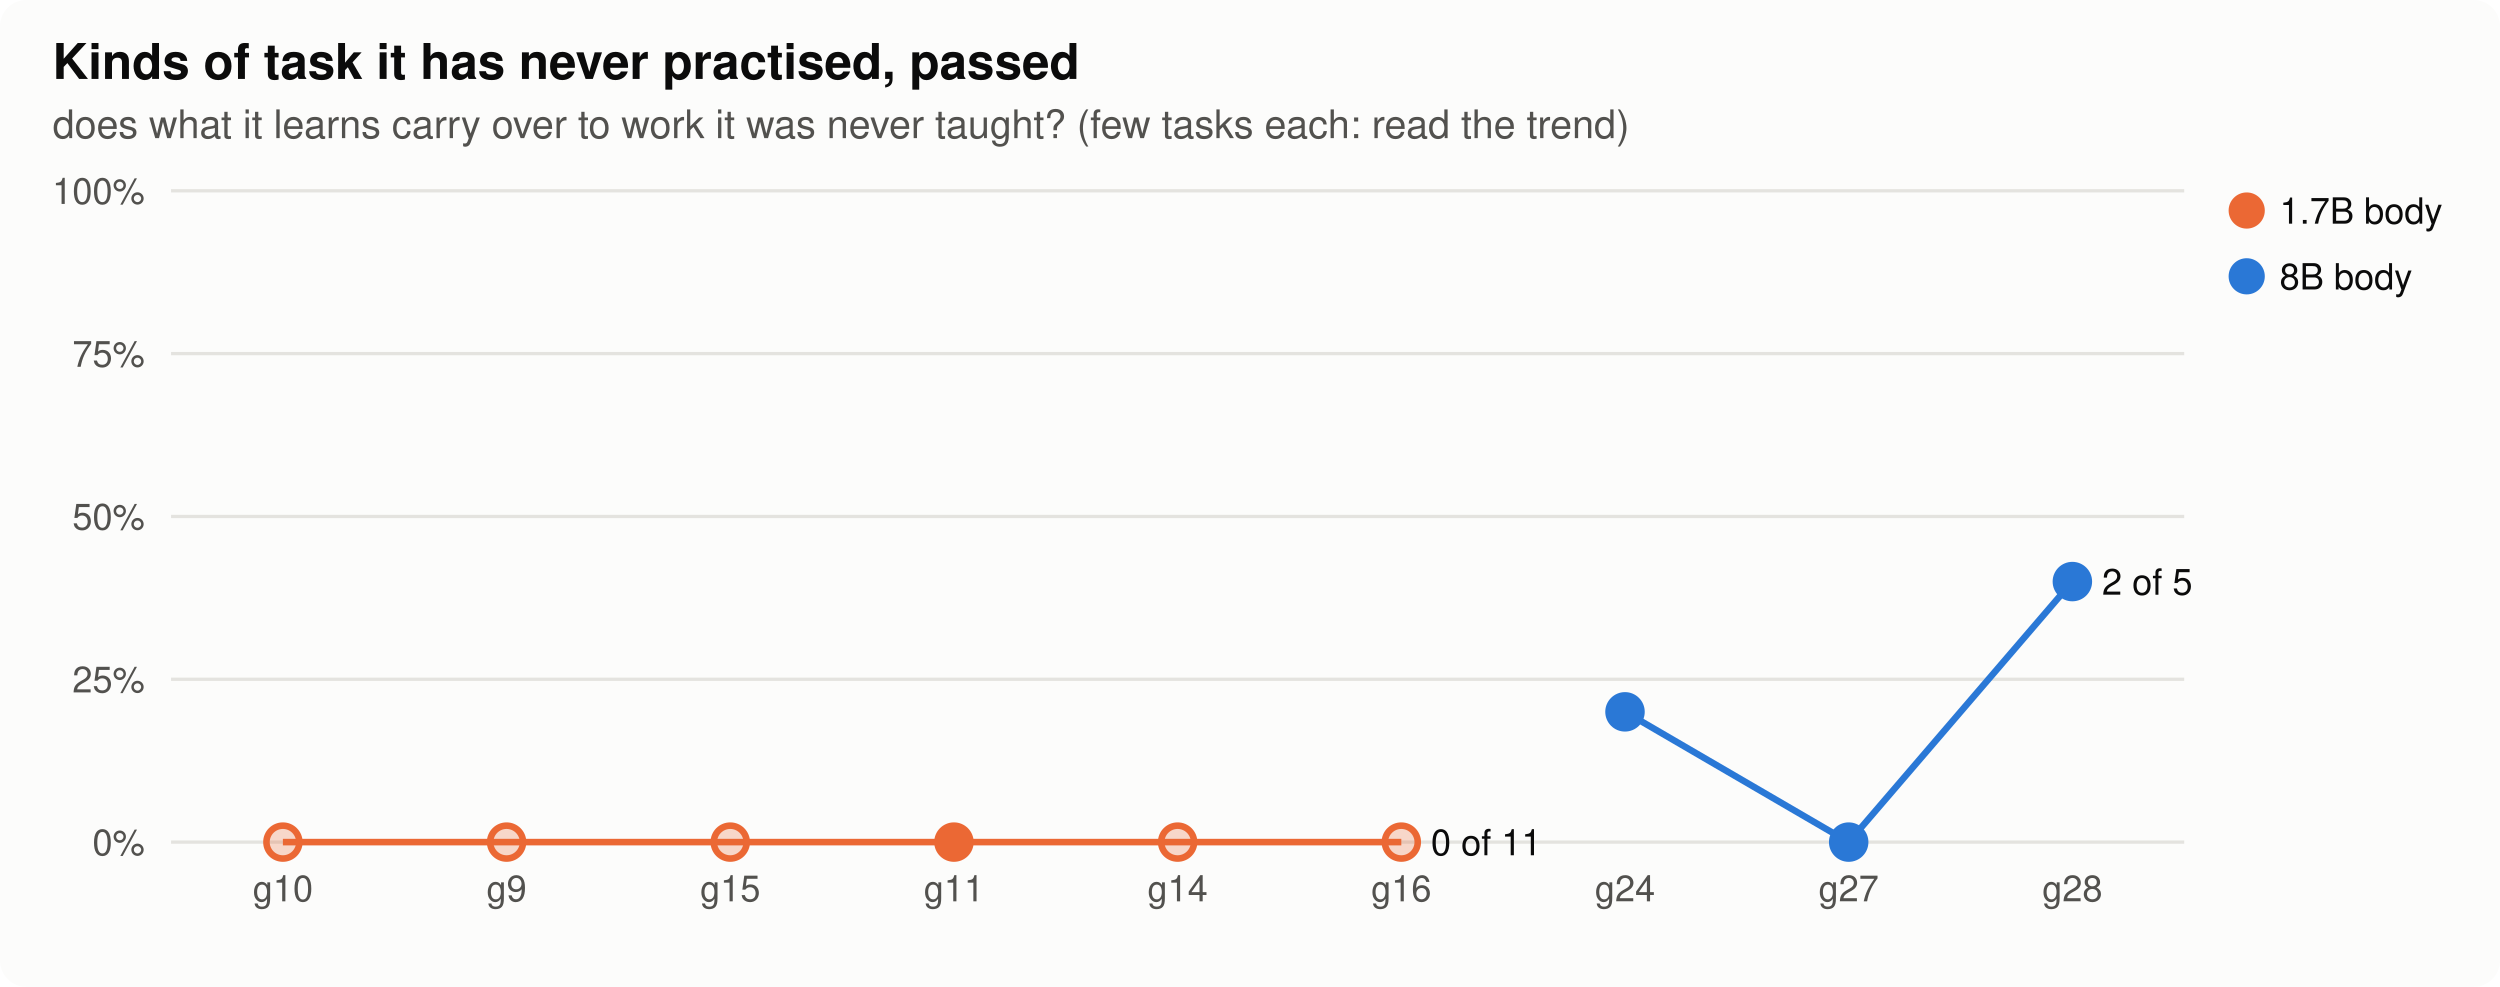
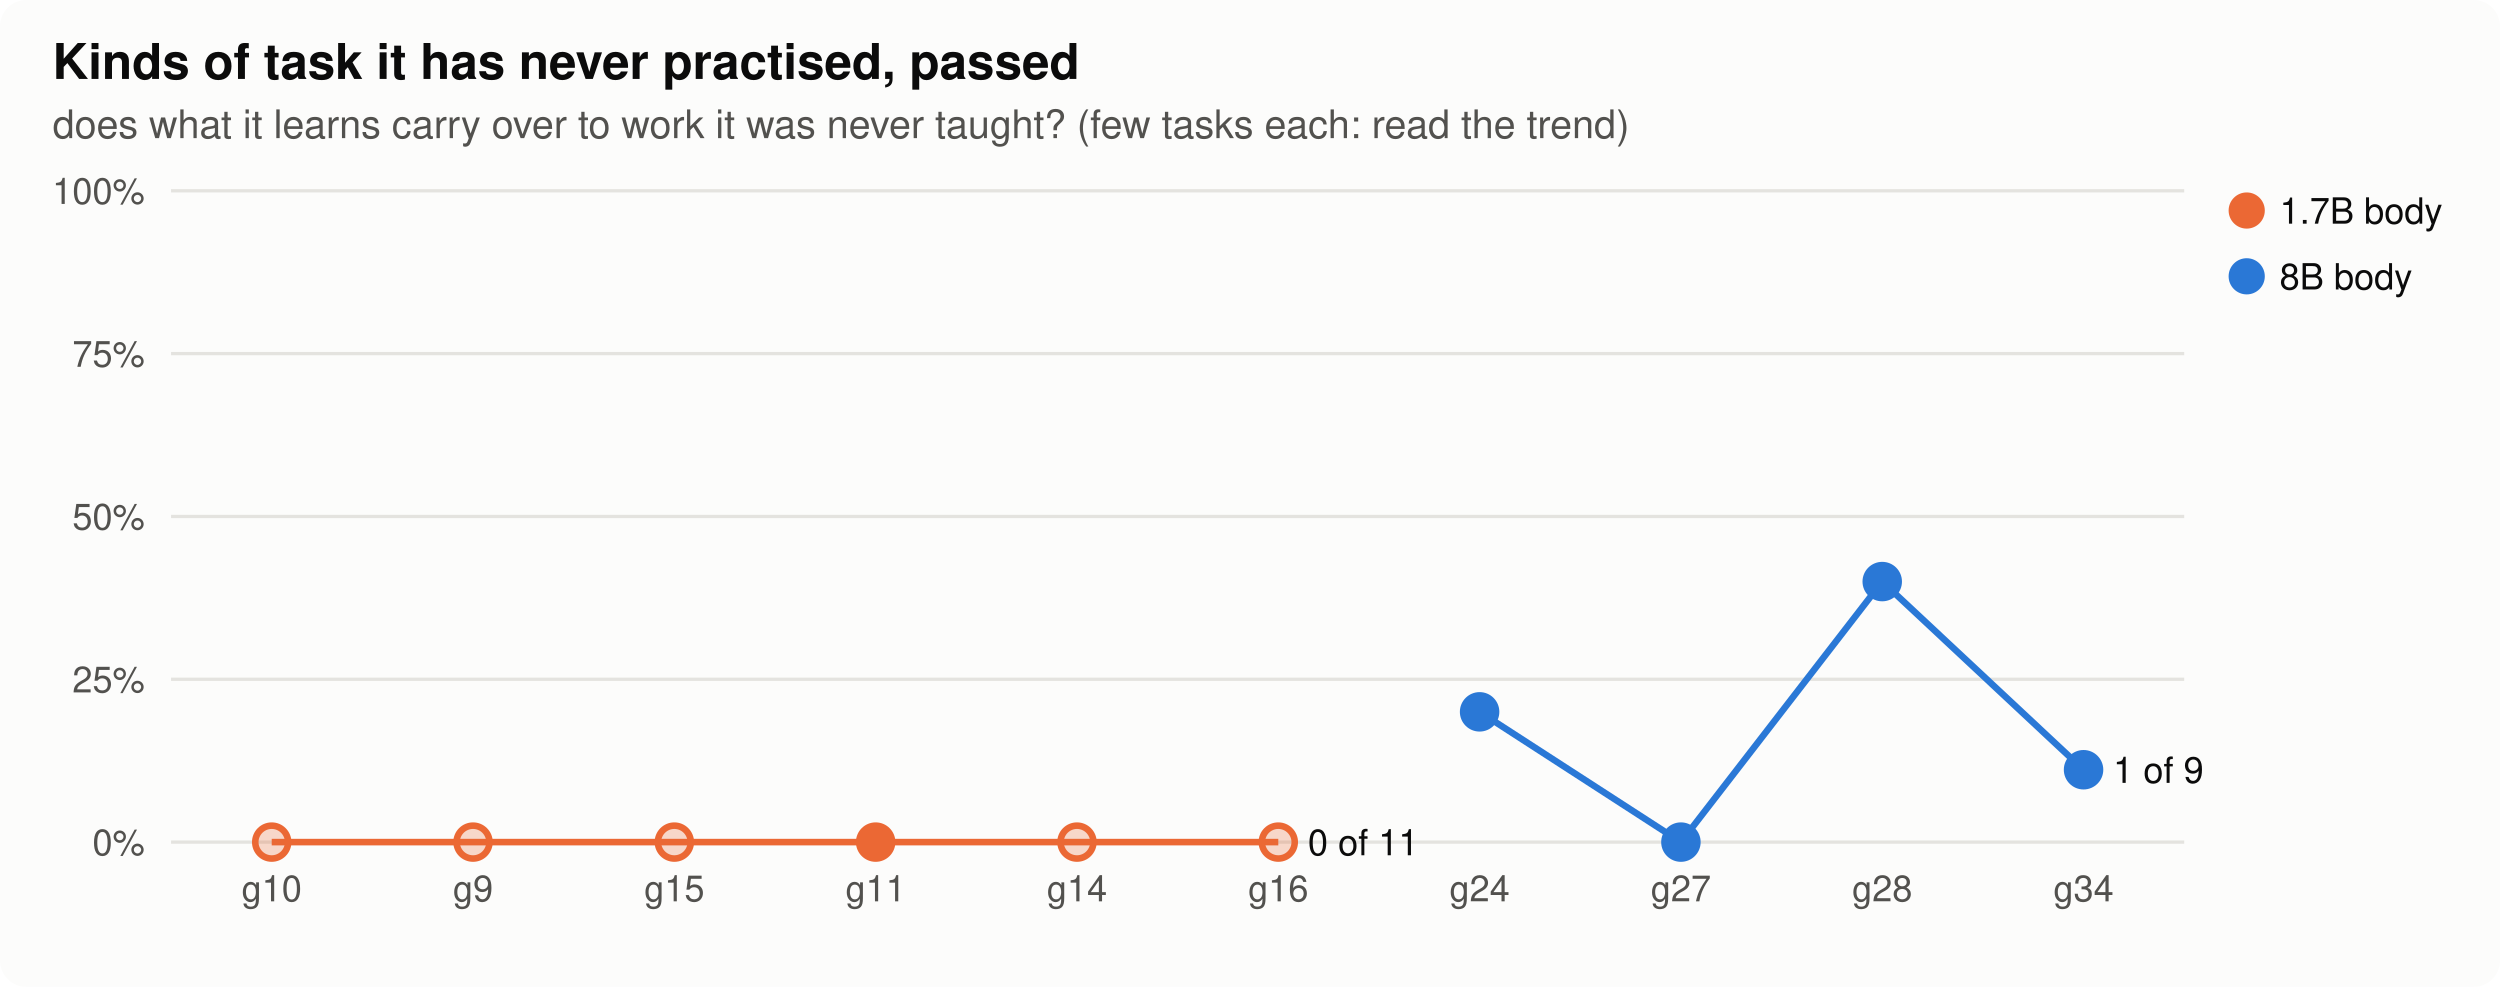
<svg xmlns="http://www.w3.org/2000/svg" width="760" height="300" viewBox="0 0 760 300" role="img" aria-label="Kinds of task it has never practised, passed">
  <style>
.bg{fill:#fcfcfb}.ink{fill:#0b0b0b}.ink2{fill:#52514e}.grid{stroke:#e4e3df}.axis{stroke:#b9b8b2}.dna{stroke:#52514e;fill:#fcfcfb}
.st17{fill:#eb6834;stroke:#eb6834}.lt17{stroke:#eb6834;fill:none}.st80{fill:#2a78d6;stroke:#2a78d6}.lt80{stroke:#2a78d6;fill:none}.h0{fill:#e8f1fc}.h1{fill:#cde2fb}.h2{fill:#9ec5f4}.h3{fill:#6da7ec}.h4{fill:#3987e5}.h5{fill:#256abf}.h6{fill:#184f95}
@media (prefers-color-scheme: dark){.bg{fill:#1a1a19}.ink{fill:#f0efec}.ink2{fill:#c3c2b7}.grid{stroke:#2c2c2a}.axis{stroke:#5a5955}.dna{stroke:#c3c2b7;fill:#1a1a19}.st17{fill:#d95926;stroke:#d95926}.lt17{stroke:#d95926;fill:none}.st80{fill:#3987e5;stroke:#3987e5}.lt80{stroke:#3987e5;fill:none}.h0{fill:#1f2a38}.h1{fill:#173a66}.h2{fill:#1c5cab}.h3{fill:#2a78d6}.h4{fill:#5598e7}.h5{fill:#86b6ef}.h6{fill:#b7d3f6}}
text{font-family:-apple-system,"Segoe UI",Helvetica,Arial,sans-serif}
</style>
  <rect class="bg" width="760" height="300" rx="8" />
  <text x="16.0" y="24.0" class="ink" font-size="15" text-anchor="start" font-weight="600">Kinds of task it has never practised, passed</text>
  <text x="16.0" y="42.0" class="ink2" font-size="12" text-anchor="start" font-weight="normal">does what it learns carry over to work it was never taught? (few tasks each: read the trend)</text>
  <line class="grid" x1="52" x2="664" y1="256.0" y2="256.0" stroke-width="1" />
  <text x="44.0" y="260.0" class="ink2" font-size="11" text-anchor="end" font-weight="normal">0%</text>
  <line class="grid" x1="52" x2="664" y1="206.5" y2="206.5" stroke-width="1" />
  <text x="44.0" y="210.5" class="ink2" font-size="11" text-anchor="end" font-weight="normal">25%</text>
  <line class="grid" x1="52" x2="664" y1="157.0" y2="157.0" stroke-width="1" />
  <text x="44.0" y="161.0" class="ink2" font-size="11" text-anchor="end" font-weight="normal">50%</text>
  <line class="grid" x1="52" x2="664" y1="107.5" y2="107.5" stroke-width="1" />
  <text x="44.0" y="111.5" class="ink2" font-size="11" text-anchor="end" font-weight="normal">75%</text>
  <line class="grid" x1="52" x2="664" y1="58.0" y2="58.0" stroke-width="1" />
  <text x="44.0" y="62.0" class="ink2" font-size="11" text-anchor="end" font-weight="normal">100%</text>
-   <text x="86.0" y="274.0" class="ink2" font-size="11" text-anchor="middle" font-weight="normal">g10</text>
-   <text x="154.0" y="274.0" class="ink2" font-size="11" text-anchor="middle" font-weight="normal">g9</text>
-   <text x="222.0" y="274.0" class="ink2" font-size="11" text-anchor="middle" font-weight="normal">g15</text>
-   <text x="290.0" y="274.0" class="ink2" font-size="11" text-anchor="middle" font-weight="normal">g11</text>
-   <text x="358.0" y="274.0" class="ink2" font-size="11" text-anchor="middle" font-weight="normal">g14</text>
-   <text x="426.0" y="274.0" class="ink2" font-size="11" text-anchor="middle" font-weight="normal">g16</text>
-   <text x="494.0" y="274.0" class="ink2" font-size="11" text-anchor="middle" font-weight="normal">g24</text>
-   <text x="562.0" y="274.0" class="ink2" font-size="11" text-anchor="middle" font-weight="normal">g27</text>
-   <text x="630.0" y="274.0" class="ink2" font-size="11" text-anchor="middle" font-weight="normal">g28</text>
-   <polyline class="lt17" stroke-width="2" points="86.0,256.0 154.0,256.0 222.0,256.0 290.0,256.0 358.0,256.0 426.0,256.0" />
-   <circle class="st17" cx="86.0" cy="256.0" r="5" stroke-width="2" fill-opacity="0.25" />
-   <circle class="st17" cx="154.0" cy="256.0" r="5" stroke-width="2" fill-opacity="0.25" />
-   <circle class="st17" cx="222.0" cy="256.0" r="5" stroke-width="2" fill-opacity="0.25" />
-   <circle class="st17" cx="290.0" cy="256.0" r="5" stroke-width="2" />
-   <circle class="st17" cx="358.0" cy="256.0" r="5" stroke-width="2" fill-opacity="0.25" />
-   <circle class="st17" cx="426.0" cy="256.0" r="5" stroke-width="2" fill-opacity="0.25" />
-   <text x="435.0" y="260.0" class="ink" font-size="11" text-anchor="start" font-weight="normal">0 of 11</text>
-   <polyline class="lt80" stroke-width="2" points="494.0,216.4 562.0,256.0 630.0,176.8" />
-   <circle class="st80" cx="494.0" cy="216.4" r="5" stroke-width="2" />
-   <circle class="st80" cx="562.0" cy="256.0" r="5" stroke-width="2" />
-   <circle class="st80" cx="630.0" cy="176.8" r="5" stroke-width="2" />
-   <text x="639.0" y="180.8" class="ink" font-size="11" text-anchor="start" font-weight="normal">2 of 5</text>
+   <text x="82.6" y="274.0" class="ink2" font-size="11" text-anchor="middle" font-weight="normal">g10</text>
+   <text x="143.8" y="274.0" class="ink2" font-size="11" text-anchor="middle" font-weight="normal">g9</text>
+   <text x="205.0" y="274.0" class="ink2" font-size="11" text-anchor="middle" font-weight="normal">g15</text>
+   <text x="266.2" y="274.0" class="ink2" font-size="11" text-anchor="middle" font-weight="normal">g11</text>
+   <text x="327.4" y="274.0" class="ink2" font-size="11" text-anchor="middle" font-weight="normal">g14</text>
+   <text x="388.6" y="274.0" class="ink2" font-size="11" text-anchor="middle" font-weight="normal">g16</text>
+   <text x="449.8" y="274.0" class="ink2" font-size="11" text-anchor="middle" font-weight="normal">g24</text>
+   <text x="511.0" y="274.0" class="ink2" font-size="11" text-anchor="middle" font-weight="normal">g27</text>
+   <text x="572.2" y="274.0" class="ink2" font-size="11" text-anchor="middle" font-weight="normal">g28</text>
+   <text x="633.4" y="274.0" class="ink2" font-size="11" text-anchor="middle" font-weight="normal">g34</text>
+   <polyline class="lt17" stroke-width="2" points="82.6,256.0 143.8,256.0 205.0,256.0 266.2,256.0 327.4,256.0 388.6,256.0" />
+   <circle class="st17" cx="82.6" cy="256.0" r="5" stroke-width="2" fill-opacity="0.25" />
+   <circle class="st17" cx="143.8" cy="256.0" r="5" stroke-width="2" fill-opacity="0.25" />
+   <circle class="st17" cx="205.0" cy="256.0" r="5" stroke-width="2" fill-opacity="0.25" />
+   <circle class="st17" cx="266.2" cy="256.0" r="5" stroke-width="2" />
+   <circle class="st17" cx="327.4" cy="256.0" r="5" stroke-width="2" fill-opacity="0.25" />
+   <circle class="st17" cx="388.6" cy="256.0" r="5" stroke-width="2" fill-opacity="0.25" />
+   <text x="397.6" y="260.0" class="ink" font-size="11" text-anchor="start" font-weight="normal">0 of 11</text>
+   <polyline class="lt80" stroke-width="2" points="449.8,216.4 511.0,256.0 572.2,176.8 633.4,234.0" />
+   <circle class="st80" cx="449.8" cy="216.4" r="5" stroke-width="2" />
+   <circle class="st80" cx="511.0" cy="256.0" r="5" stroke-width="2" />
+   <circle class="st80" cx="572.2" cy="176.8" r="5" stroke-width="2" />
+   <circle class="st80" cx="633.4" cy="234.0" r="5" stroke-width="2" />
+   <text x="642.4" y="238.0" class="ink" font-size="11" text-anchor="start" font-weight="normal">1 of 9</text>
  <circle class="st17" cx="683" cy="64" r="5" />
  <text x="693.0" y="68.0" class="ink" font-size="11" text-anchor="start" font-weight="normal">1.7B body</text>
  <circle class="st80" cx="683" cy="84" r="5" />
  <text x="693.0" y="88.0" class="ink" font-size="11" text-anchor="start" font-weight="normal">8B body</text>
</svg>
